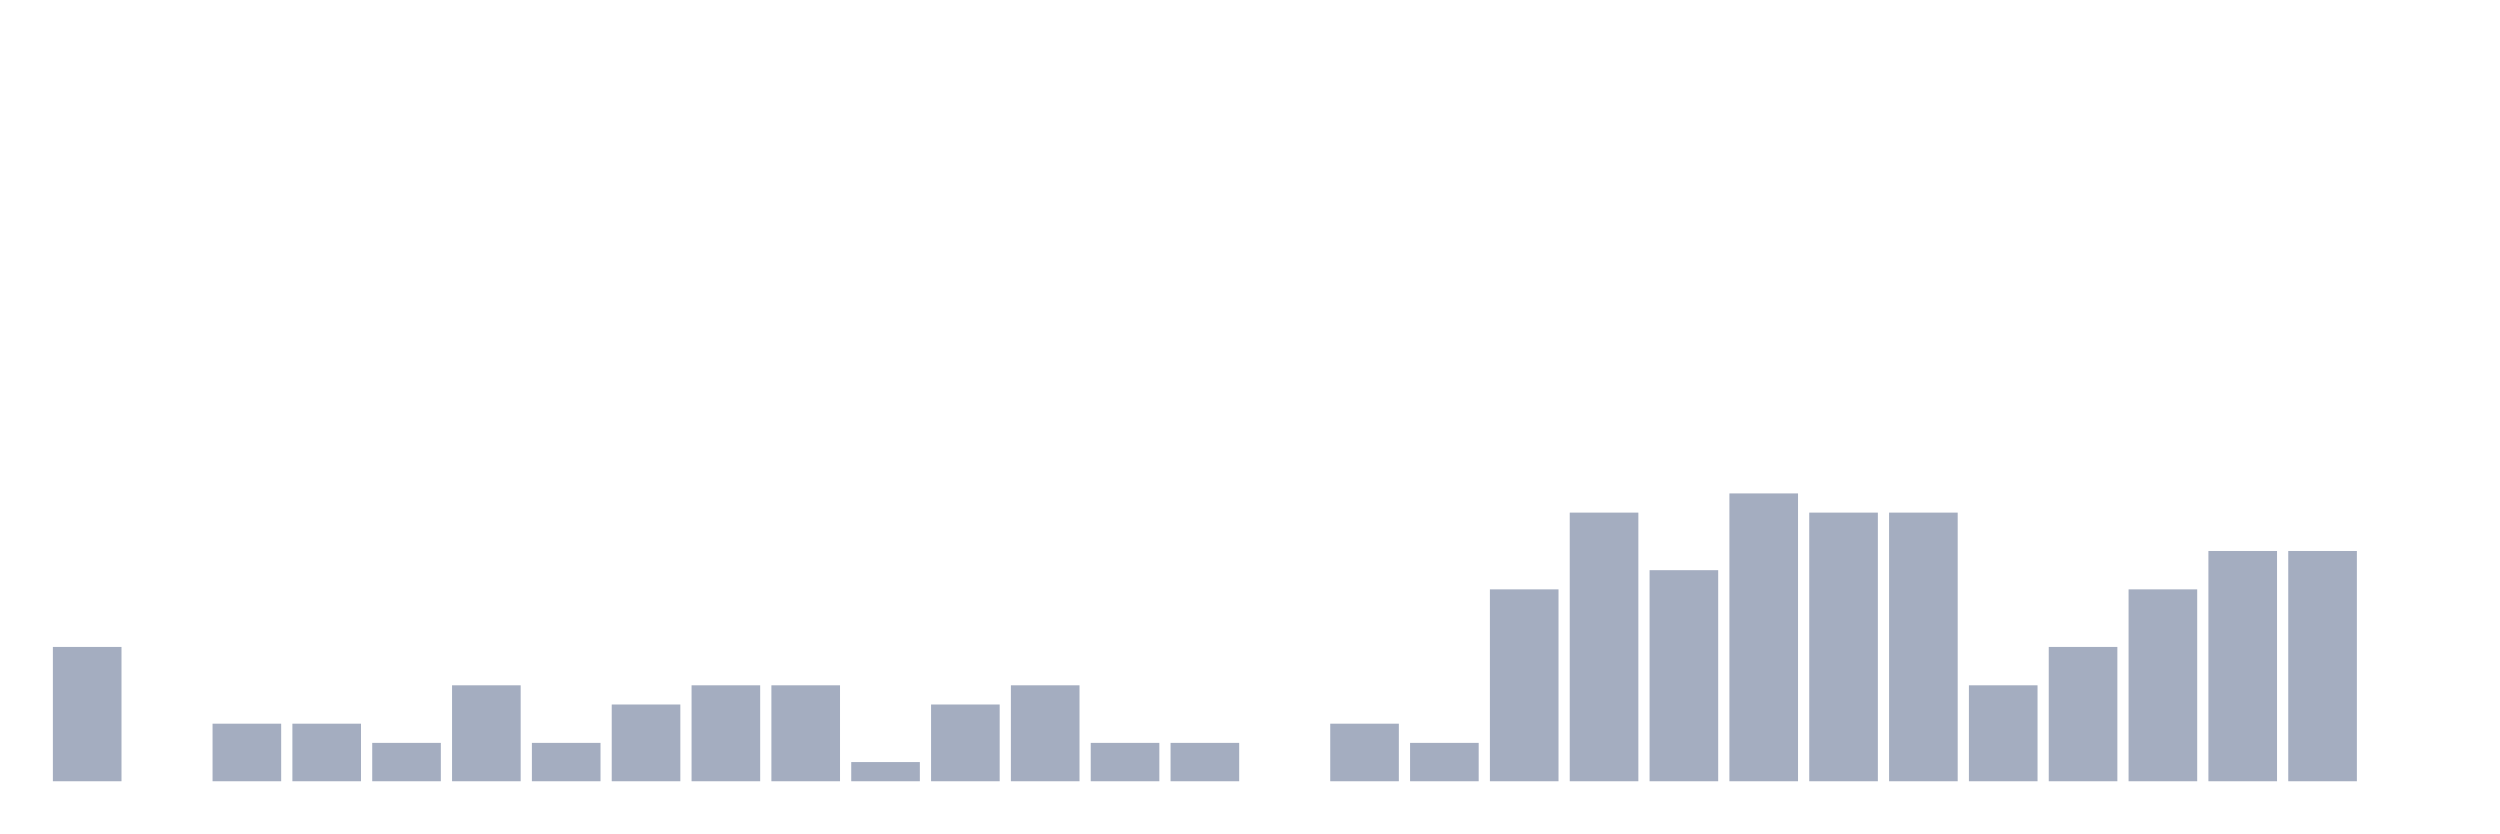
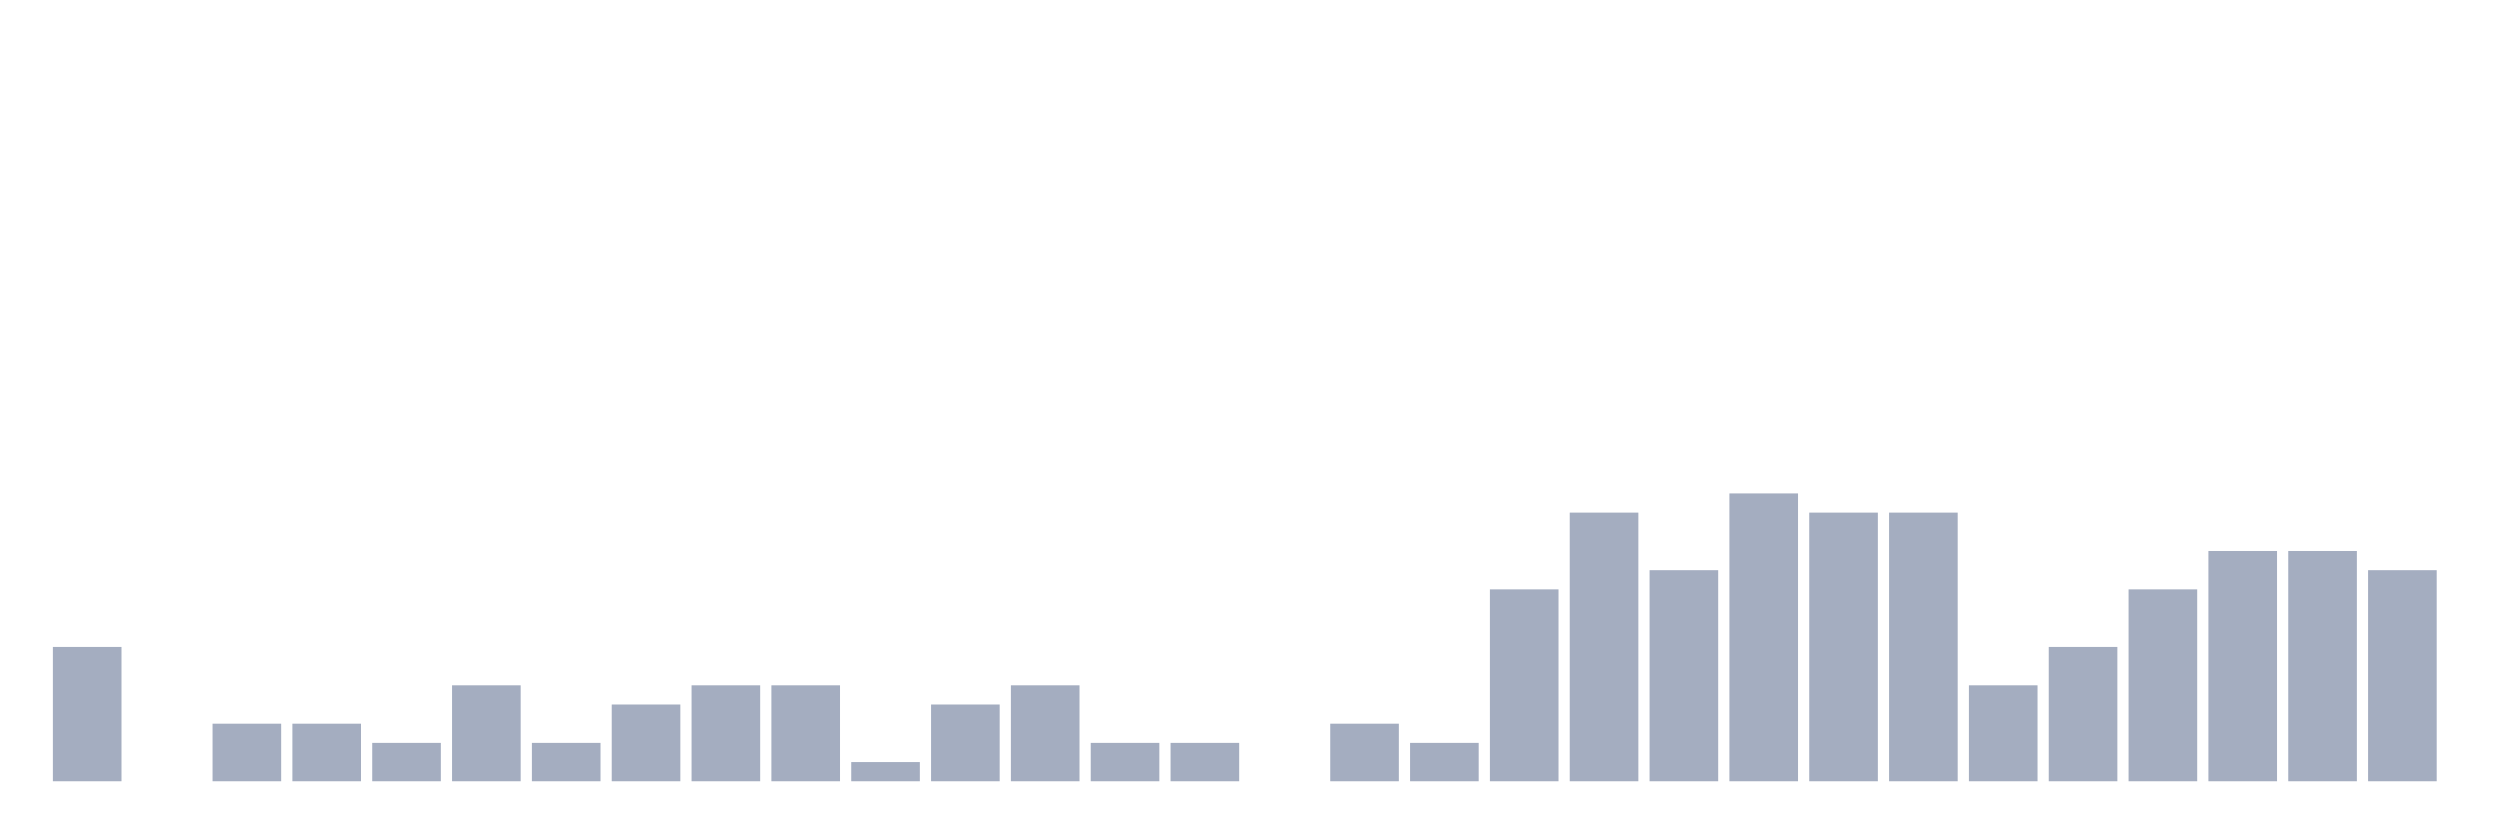
<svg xmlns="http://www.w3.org/2000/svg" viewBox="0 0 480 160">
  <g transform="translate(10,10)">
    <rect class="bar" x="0.153" width="13.175" y="114.211" height="25.789" fill="rgb(164,173,192)" />
    <rect class="bar" x="15.482" width="13.175" y="140" height="0" fill="rgb(164,173,192)" />
    <rect class="bar" x="30.81" width="13.175" y="128.947" height="11.053" fill="rgb(164,173,192)" />
    <rect class="bar" x="46.138" width="13.175" y="128.947" height="11.053" fill="rgb(164,173,192)" />
    <rect class="bar" x="61.466" width="13.175" y="132.632" height="7.368" fill="rgb(164,173,192)" />
    <rect class="bar" x="76.794" width="13.175" y="121.579" height="18.421" fill="rgb(164,173,192)" />
    <rect class="bar" x="92.123" width="13.175" y="132.632" height="7.368" fill="rgb(164,173,192)" />
    <rect class="bar" x="107.451" width="13.175" y="125.263" height="14.737" fill="rgb(164,173,192)" />
    <rect class="bar" x="122.779" width="13.175" y="121.579" height="18.421" fill="rgb(164,173,192)" />
    <rect class="bar" x="138.107" width="13.175" y="121.579" height="18.421" fill="rgb(164,173,192)" />
    <rect class="bar" x="153.436" width="13.175" y="136.316" height="3.684" fill="rgb(164,173,192)" />
    <rect class="bar" x="168.764" width="13.175" y="125.263" height="14.737" fill="rgb(164,173,192)" />
    <rect class="bar" x="184.092" width="13.175" y="121.579" height="18.421" fill="rgb(164,173,192)" />
    <rect class="bar" x="199.42" width="13.175" y="132.632" height="7.368" fill="rgb(164,173,192)" />
    <rect class="bar" x="214.748" width="13.175" y="132.632" height="7.368" fill="rgb(164,173,192)" />
    <rect class="bar" x="230.077" width="13.175" y="140" height="0" fill="rgb(164,173,192)" />
    <rect class="bar" x="245.405" width="13.175" y="128.947" height="11.053" fill="rgb(164,173,192)" />
    <rect class="bar" x="260.733" width="13.175" y="132.632" height="7.368" fill="rgb(164,173,192)" />
    <rect class="bar" x="276.061" width="13.175" y="103.158" height="36.842" fill="rgb(164,173,192)" />
    <rect class="bar" x="291.39" width="13.175" y="88.421" height="51.579" fill="rgb(164,173,192)" />
    <rect class="bar" x="306.718" width="13.175" y="99.474" height="40.526" fill="rgb(164,173,192)" />
    <rect class="bar" x="322.046" width="13.175" y="84.737" height="55.263" fill="rgb(164,173,192)" />
    <rect class="bar" x="337.374" width="13.175" y="88.421" height="51.579" fill="rgb(164,173,192)" />
    <rect class="bar" x="352.702" width="13.175" y="88.421" height="51.579" fill="rgb(164,173,192)" />
    <rect class="bar" x="368.031" width="13.175" y="121.579" height="18.421" fill="rgb(164,173,192)" />
    <rect class="bar" x="383.359" width="13.175" y="114.211" height="25.789" fill="rgb(164,173,192)" />
    <rect class="bar" x="398.687" width="13.175" y="103.158" height="36.842" fill="rgb(164,173,192)" />
    <rect class="bar" x="414.015" width="13.175" y="95.789" height="44.211" fill="rgb(164,173,192)" />
    <rect class="bar" x="429.344" width="13.175" y="95.789" height="44.211" fill="rgb(164,173,192)" />
-     <rect class="bar" x="444.672" width="13.175" y="140" height="0" fill="rgb(164,173,192)" />
+     <rect class="bar" x="444.672" width="13.175" y="99.474" height="40.526" fill="rgb(164,173,192)" />
  </g>
</svg>
